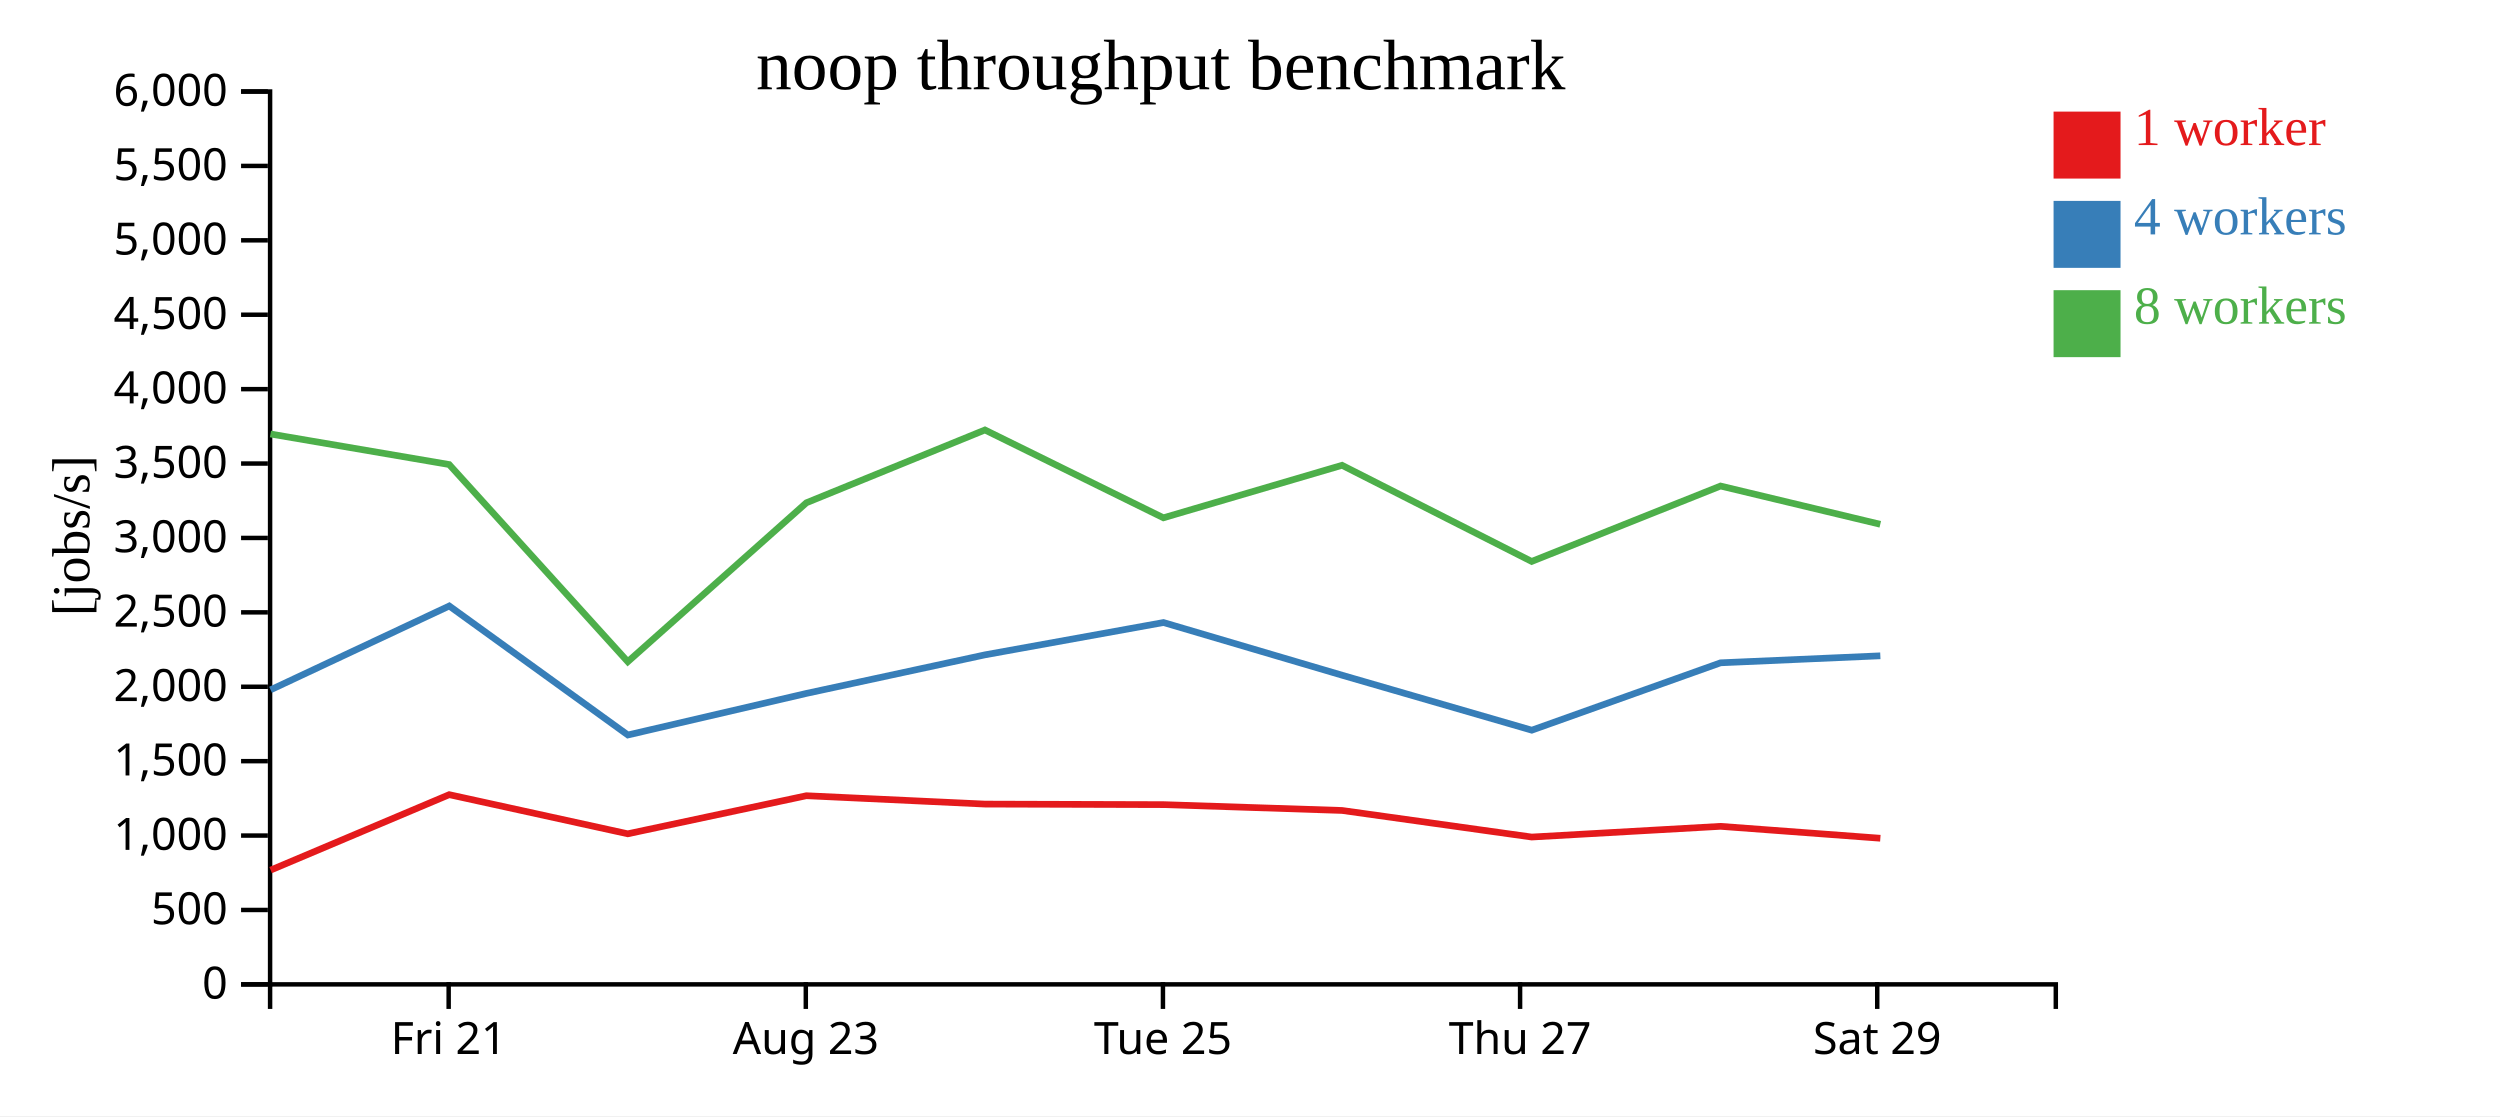
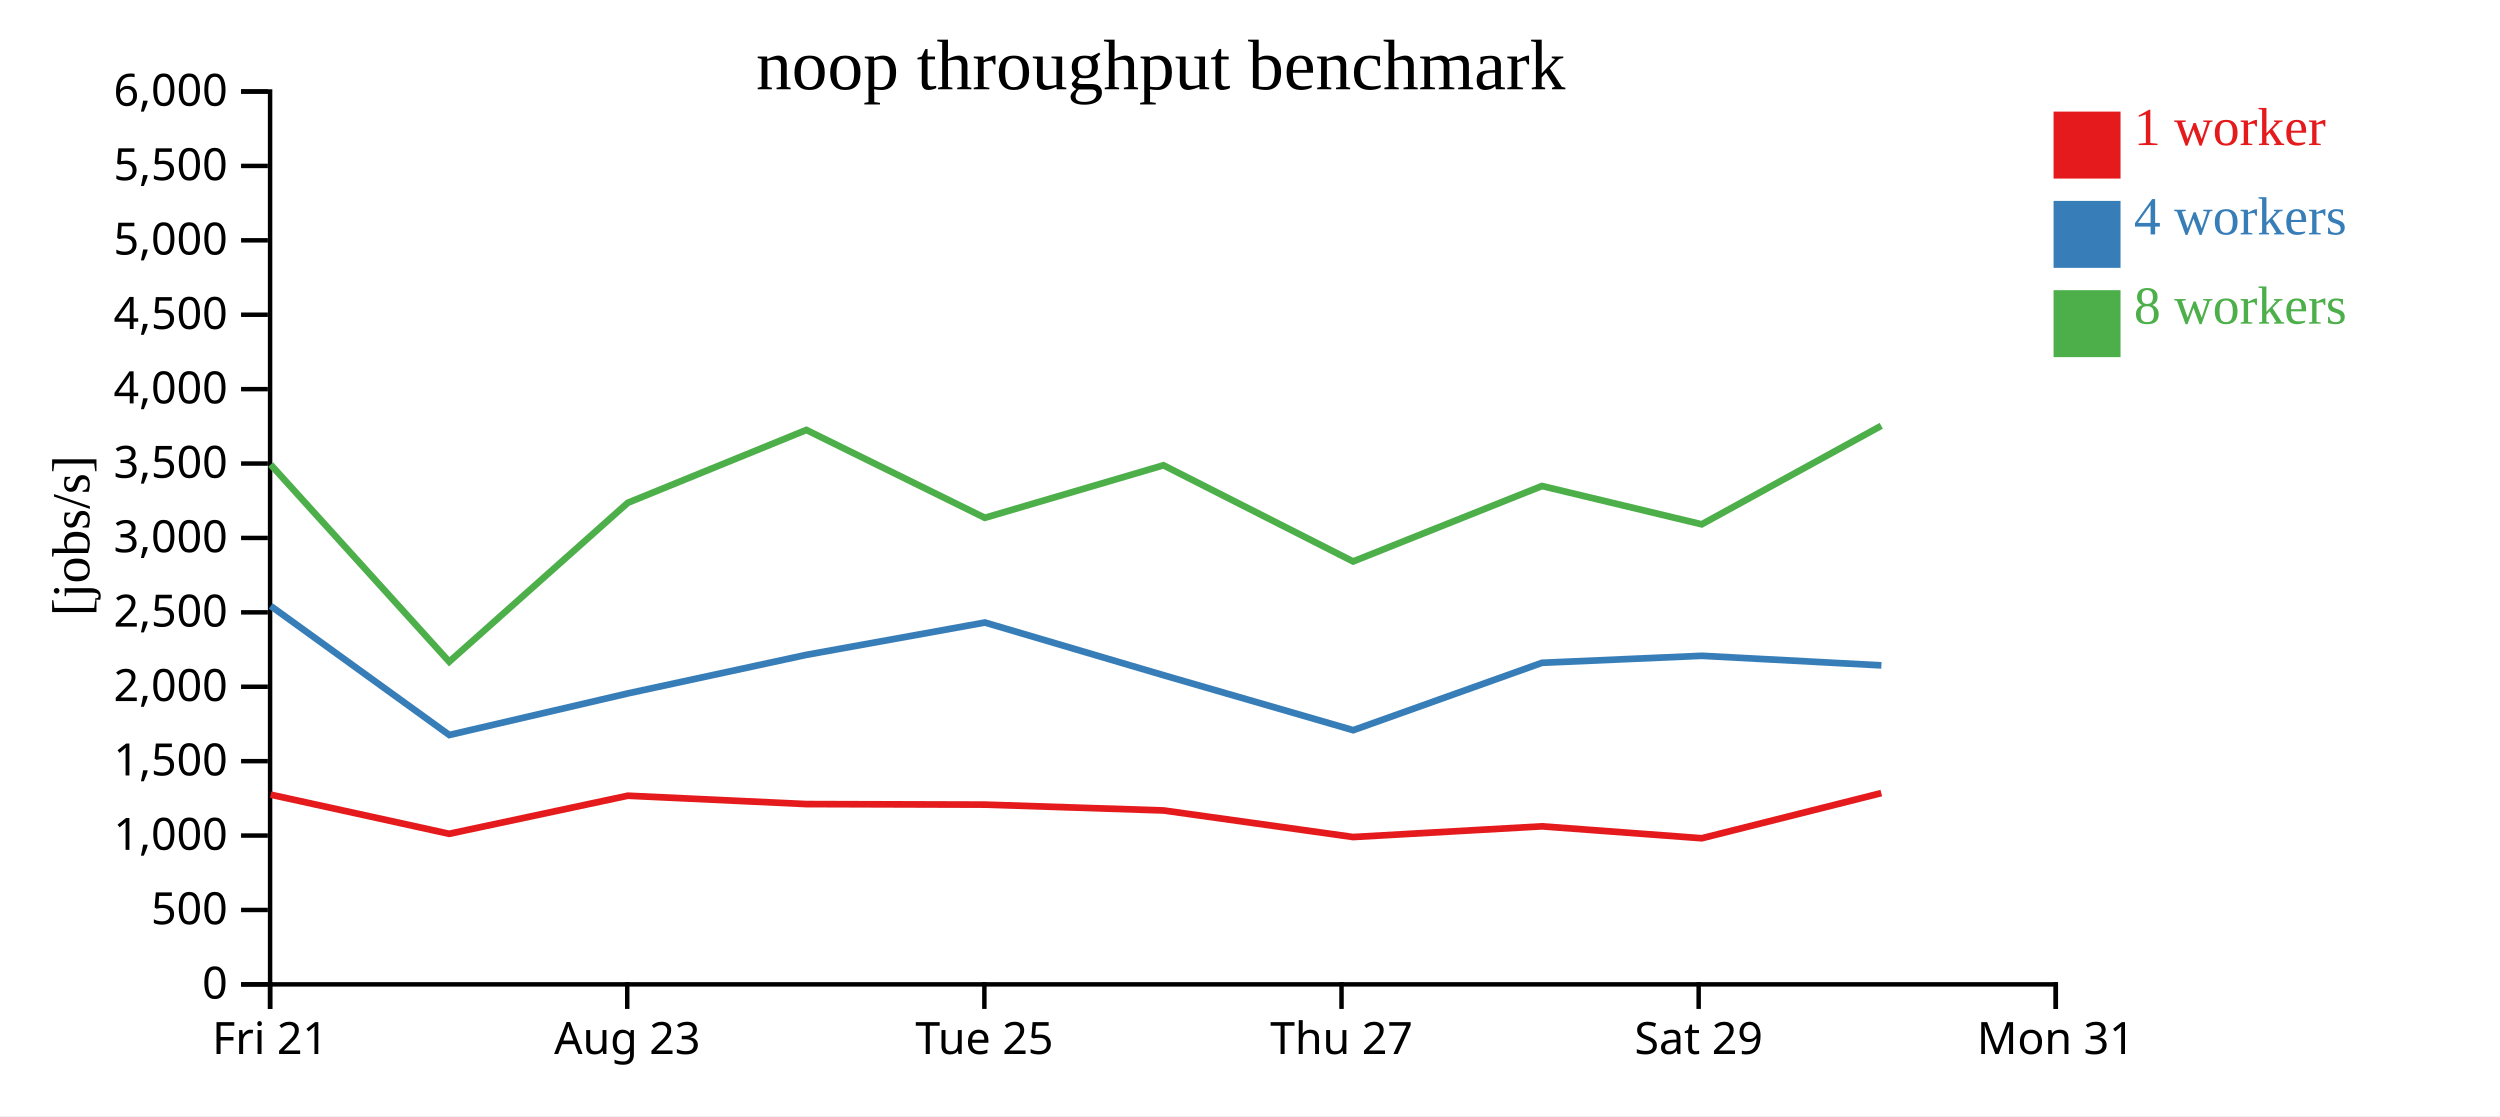
<svg xmlns="http://www.w3.org/2000/svg" width="560" height="250">
  <rect width="100%" height="100%" fill="white" />
  <g transform="translate(60,20)">
    <g transform="translate(0,200)" fill="none" font-size="10" font-family="sans-serif" text-anchor="middle">
      <path class="domain" stroke="currentColor" d="M0.5,6V0.5H400.5V6" />
-       <g class="tick" opacity="1" transform="translate(40.5,0)">
+       <g class="tick" opacity="1" transform="translate(0.5,0)">
        <line stroke="currentColor" y2="6" />
        <text fill="currentColor" y="9" dy="0.71em">Fri 21</text>
      </g>
-       <g class="tick" opacity="1" transform="translate(120.5,0)">
+       <g class="tick" opacity="1" transform="translate(80.5,0)">
        <line stroke="currentColor" y2="6" />
        <text fill="currentColor" y="9" dy="0.71em">Aug 23</text>
      </g>
-       <g class="tick" opacity="1" transform="translate(200.5,0)">
+       <g class="tick" opacity="1" transform="translate(160.5,0)">
        <line stroke="currentColor" y2="6" />
        <text fill="currentColor" y="9" dy="0.71em">Tue 25</text>
      </g>
-       <g class="tick" opacity="1" transform="translate(280.5,0)">
+       <g class="tick" opacity="1" transform="translate(240.5,0)">
        <line stroke="currentColor" y2="6" />
        <text fill="currentColor" y="9" dy="0.71em">Thu 27</text>
      </g>
-       <g class="tick" opacity="1" transform="translate(360.5,0)">
+       <g class="tick" opacity="1" transform="translate(320.5,0)">
        <line stroke="currentColor" y2="6" />
        <text fill="currentColor" y="9" dy="0.71em">Sat 29</text>
+       </g>
+       <g class="tick" opacity="1" transform="translate(400.5,0)">
+         <line stroke="currentColor" y2="6" />
+         <text fill="currentColor" y="9" dy="0.71em">Mon 31</text>
      </g>
    </g>
    <g fill="none" font-size="10" font-family="sans-serif" text-anchor="end">
      <path class="domain" stroke="currentColor" d="M-6,200.5H0.5V0.5H-6" />
      <g class="tick" opacity="1" transform="translate(0,200.5)">
        <line stroke="currentColor" x2="-6" />
        <text fill="currentColor" x="-9" dy="0.32em">0</text>
      </g>
      <g class="tick" opacity="1" transform="translate(0,183.8333)">
        <line stroke="currentColor" x2="-6" />
        <text fill="currentColor" x="-9" dy="0.32em">500</text>
      </g>
      <g class="tick" opacity="1" transform="translate(0,167.1667)">
        <line stroke="currentColor" x2="-6" />
        <text fill="currentColor" x="-9" dy="0.32em">1,000</text>
      </g>
      <g class="tick" opacity="1" transform="translate(0,150.5)">
        <line stroke="currentColor" x2="-6" />
        <text fill="currentColor" x="-9" dy="0.32em">1,500</text>
      </g>
      <g class="tick" opacity="1" transform="translate(0,133.8333)">
        <line stroke="currentColor" x2="-6" />
        <text fill="currentColor" x="-9" dy="0.32em">2,000</text>
      </g>
      <g class="tick" opacity="1" transform="translate(0,117.1667)">
        <line stroke="currentColor" x2="-6" />
        <text fill="currentColor" x="-9" dy="0.32em">2,500</text>
      </g>
      <g class="tick" opacity="1" transform="translate(0,100.5)">
        <line stroke="currentColor" x2="-6" />
        <text fill="currentColor" x="-9" dy="0.32em">3,000</text>
      </g>
      <g class="tick" opacity="1" transform="translate(0,83.83333)">
        <line stroke="currentColor" x2="-6" />
        <text fill="currentColor" x="-9" dy="0.32em">3,500</text>
      </g>
      <g class="tick" opacity="1" transform="translate(0,67.16667)">
        <line stroke="currentColor" x2="-6" />
        <text fill="currentColor" x="-9" dy="0.32em">4,000</text>
      </g>
      <g class="tick" opacity="1" transform="translate(0,50.5)">
        <line stroke="currentColor" x2="-6" />
        <text fill="currentColor" x="-9" dy="0.32em">4,500</text>
      </g>
      <g class="tick" opacity="1" transform="translate(0,33.83333)">
        <line stroke="currentColor" x2="-6" />
        <text fill="currentColor" x="-9" dy="0.32em">5,000</text>
      </g>
      <g class="tick" opacity="1" transform="translate(0,17.16667)">
        <line stroke="currentColor" x2="-6" />
        <text fill="currentColor" x="-9" dy="0.32em">5,500</text>
      </g>
      <g class="tick" opacity="1" transform="translate(0,0.5)">
        <line stroke="currentColor" x2="-6" />
        <text fill="currentColor" x="-9" dy="0.32em">6,000</text>
      </g>
    </g>
    <text text-anchor="middle" style="font-size: 12px" transform="rotate(-90)" y="-40" x="-100">[jobs/s]</text>
    <text text-anchor="middle" style="font-size: 16px" y="0" x="200">noop throughput benchmark</text>
-     <path class="line" fill="none" stroke="#e41a1c" stroke-width="1.5" d="M0.623,174.898L40.629,158.003L80.614,166.773L120.63,158.241L160.638,160.116L200.61,160.237L240.629,161.545L283.103,167.497L325.395,165.098L361.198,167.768" />
-     <path class="line" fill="none" stroke="#377eb8" stroke-width="1.5" d="M0.611,134.52L40.632,115.74L80.643,144.638L120.66,135.318L160.651,126.68L200.614,119.445L240.645,131.254L283.12,143.563L325.406,128.468L361.196,126.901" />
-     <path class="line" fill="none" stroke="#4daf4a" stroke-width="1.5" d="M0.583,77.214L40.617,84.056L80.625,128.223L120.631,92.622L160.624,76.312L200.604,95.989L240.613,84.224L283.093,105.765L325.398,88.868L361.181,97.445" />
+     <path class="line" fill="none" stroke="#e41a1c" stroke-width="1.5" d="M0.629,158.003L40.614,166.773L80.63,158.241L120.638,160.116L160.61,160.237L200.629,161.545L243.103,167.497L285.395,165.098L321.198,167.768L361.415,157.654" />
+     <path class="line" fill="none" stroke="#377eb8" stroke-width="1.5" d="M0.632,115.74L40.643,144.638L80.66,135.318L120.651,126.68L160.614,119.445L200.645,131.254L243.12,143.563L285.406,128.468L321.196,126.901L361.434,129.046" />
+     <path class="line" fill="none" stroke="#4daf4a" stroke-width="1.5" d="M0.617,84.056L40.625,128.223L80.631,92.622L120.624,76.312L160.604,95.989L200.613,84.224L243.093,105.765L285.398,88.868L321.181,97.445L361.4,75.376" />
    <rect class="dot" x="400" y="5" width="15" height="15" style="fill: #e41a1c;" />
    <rect class="dot" x="400" y="25" width="15" height="15" style="fill: #377eb8;" />
    <rect class="dot" x="400" y="45" width="15" height="15" style="fill: #4daf4a;" />
    <text class="label" x="418" y="12.5" style="fill: #e41a1c; alignment-baseline: middle;" text-anchor="left">1 worker</text>
    <text class="label" x="418" y="32.5" style="fill: #377eb8; alignment-baseline: middle;" text-anchor="left">4 workers</text>
    <text class="label" x="418" y="52.5" style="fill: #4daf4a; alignment-baseline: middle;" text-anchor="left">8 workers</text>
  </g>
</svg>
